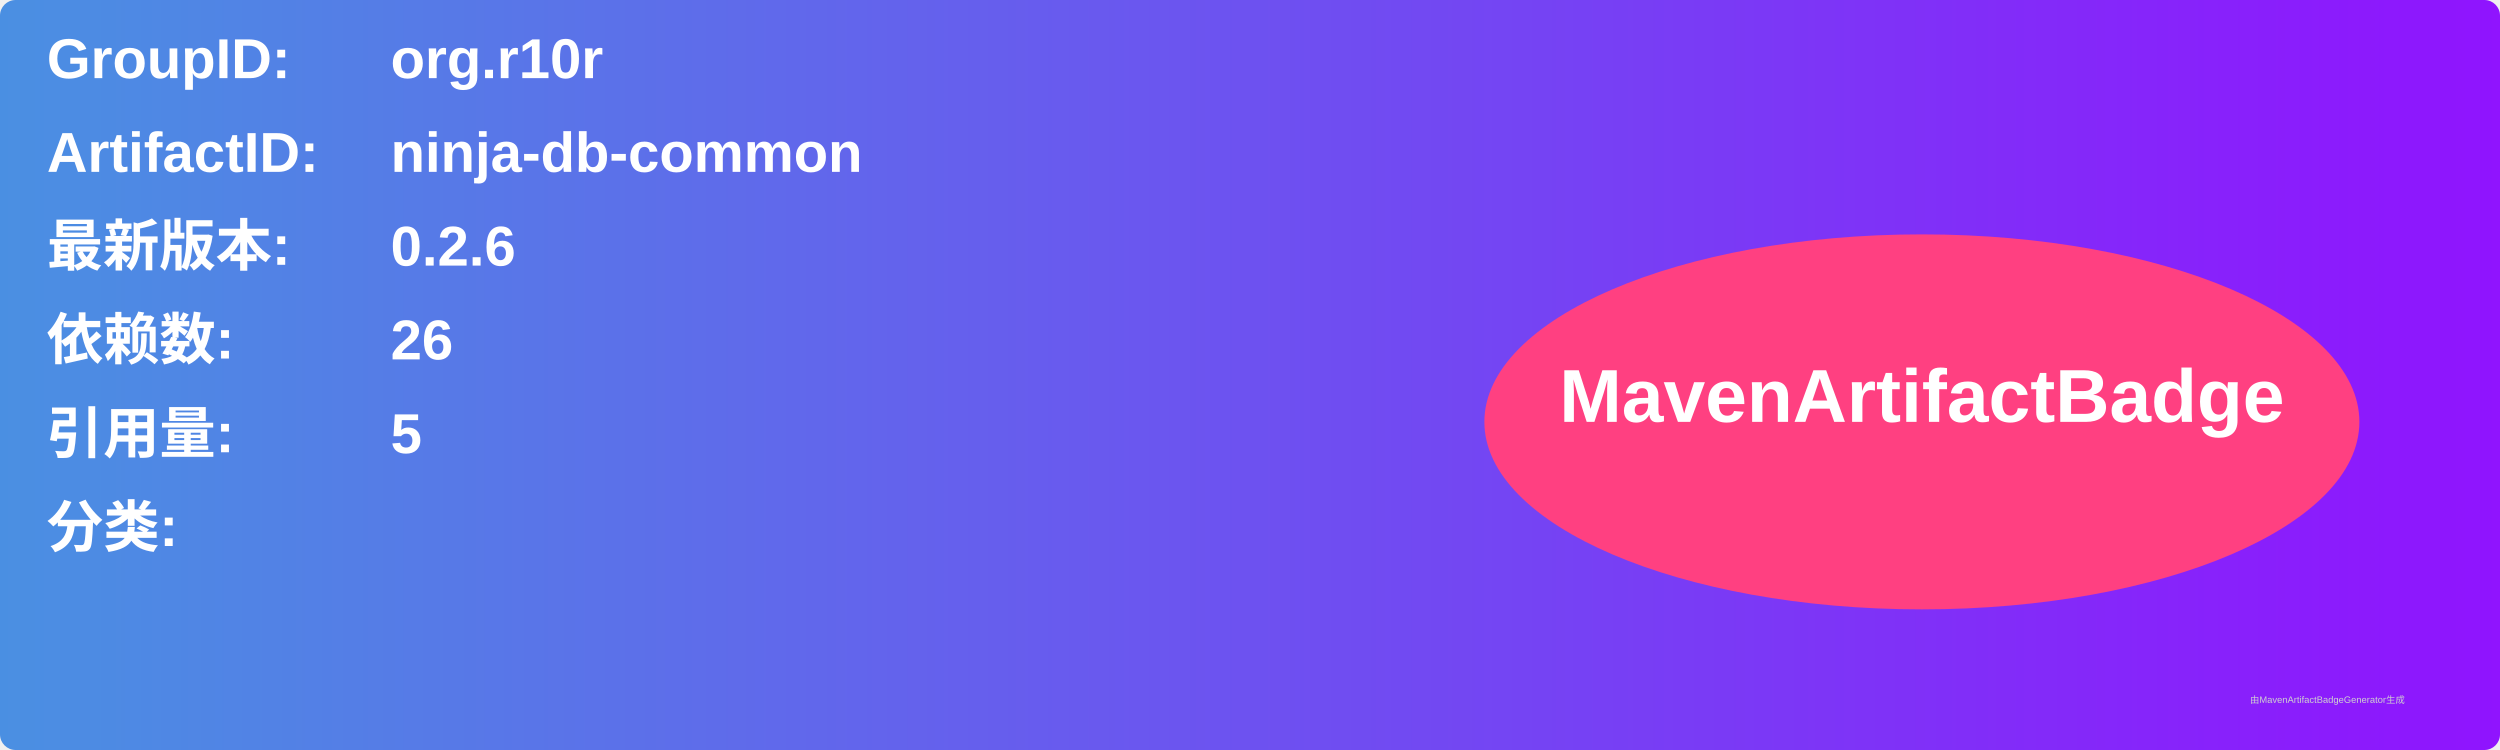
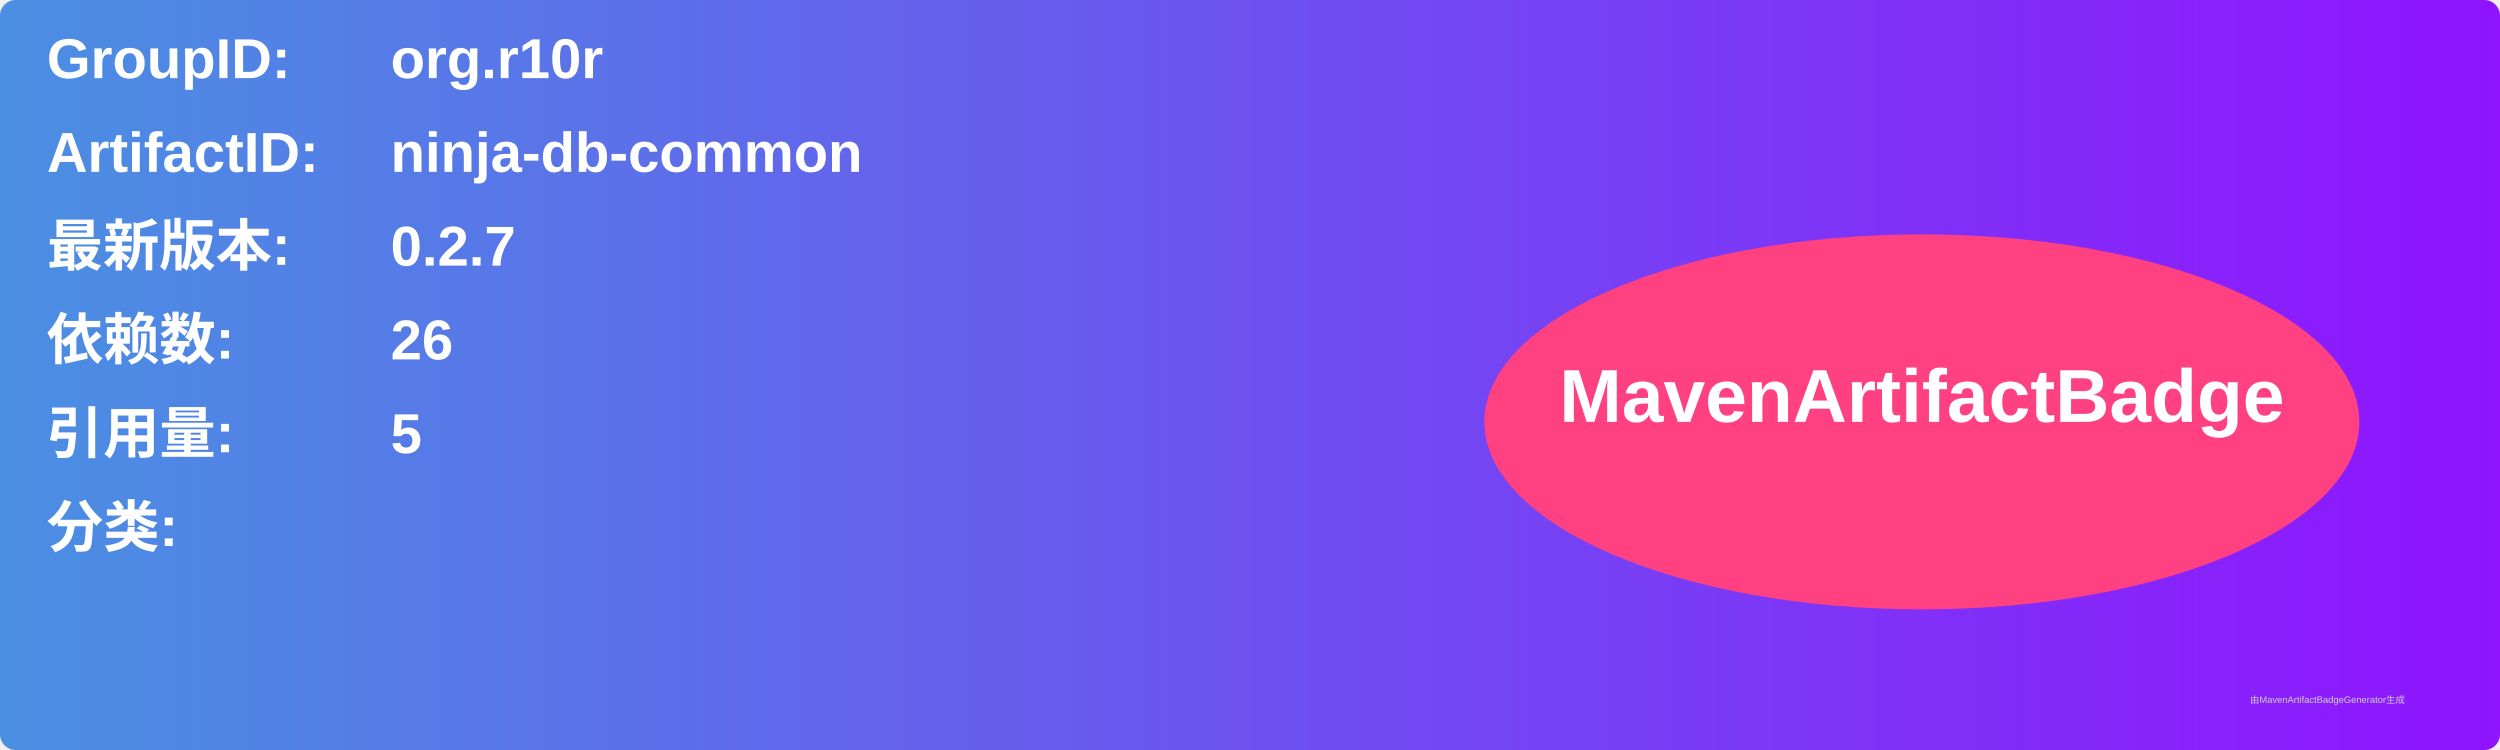
<svg xmlns="http://www.w3.org/2000/svg" width="800" height="240" viewBox="0 0 800 240">
  <linearGradient id="grad" x1="0%" y1="0%" x2="100%" y2="0%">
    <stop offset="0%" stop-color="#4a90e2" />
    <stop offset="100%" stop-color="#9013fe" />
  </linearGradient>
  <rect width="100%" height="100%" rx="5" ry="5" fill="url(#grad)" />
  <g transform="translate(15, 15)">
    <text x="0" y="10" font-family="Arial" font-size="18" fill="white" font-weight="bold" width="260">GroupID:</text>
    <text x="110" y="10" font-family="Arial" font-size="18" fill="white" font-weight="bold" width="460">org.r10r</text>
    <text x="0" y="40" font-family="Arial" font-size="18" fill="white" font-weight="bold" width="260">ArtifactID:</text>
    <text x="110" y="40" font-family="Arial" font-size="18" fill="white" font-weight="bold" width="460">ninja-db-common</text>
    <text x="0" y="70" font-family="Arial" font-size="18" fill="white" font-weight="bold">最新版本:</text>
    <text x="110" y="70" font-family="Arial" font-size="18" fill="white" font-weight="bold">
-       <tspan font-weight="bold">0.2.6</tspan>
+       <tspan font-weight="bold">0.2.7</tspan>
    </text>
    <text x="0" y="100" font-family="Arial" font-size="18" fill="white" font-weight="bold">依赖数: </text>
    <text x="110" y="100" font-family="Arial" font-size="18" fill="white">
      <tspan font-weight="bold">26</tspan>
    </text>
    <text x="0" y="130" font-family="Arial" font-size="18" fill="white" font-weight="bold">引用量: </text>
    <text x="110" y="130" font-family="Arial" font-size="18" fill="white">
      <tspan font-weight="bold">5</tspan>
    </text>
    <text x="0" y="160" font-family="Arial" font-size="18" fill="white" font-weight="bold">分类:</text>
    <text x="10" y="190" font-family="Arial" font-size="10" fill="white">
      <tspan font-weight="bold" />
    </text>
    <ellipse cx="600" cy="120" rx="140" ry="60" fill="#ff4081" />
    <text x="600" y="120" text-anchor="middle" font-family="Arial" font-size="24" fill="white" font-weight="bold">MavenArtifactBadge</text>
  </g>
  <text x="720" y="225" font-family="Arial" font-size="3" fill="#d0d0d0">由MavenArtifactBadgeGenerator生成</text>
</svg>
